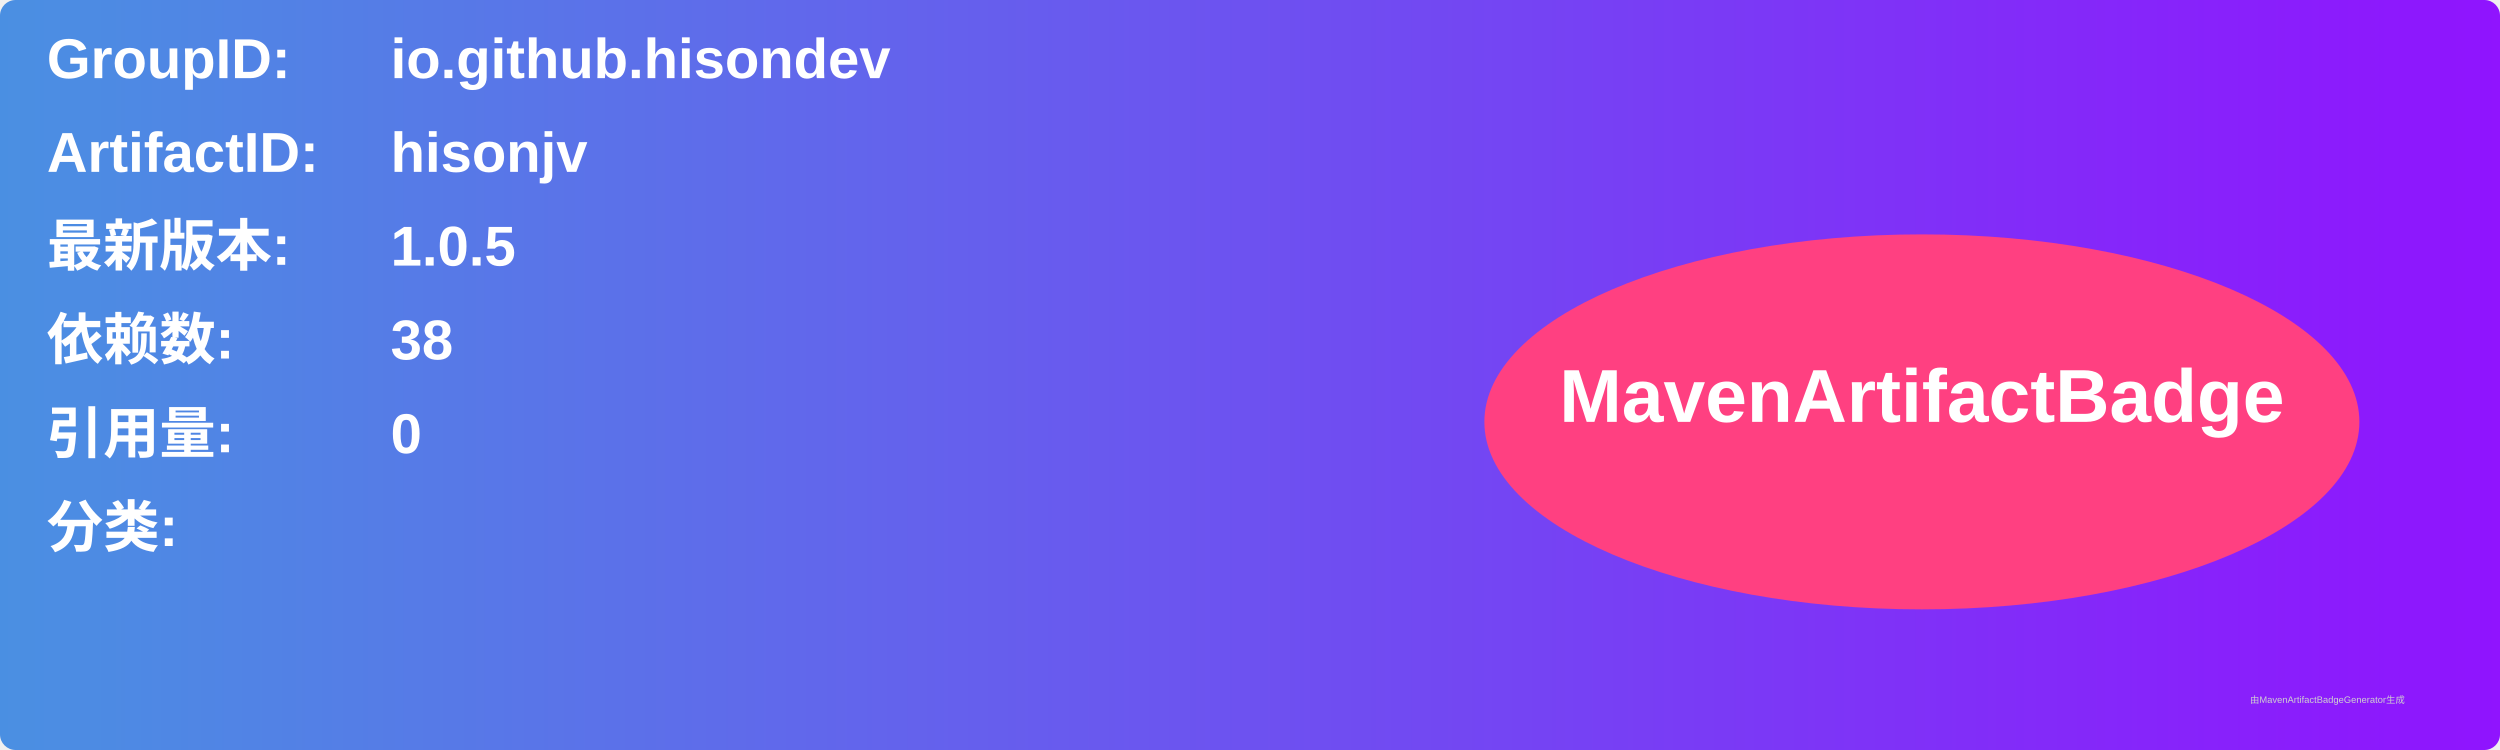
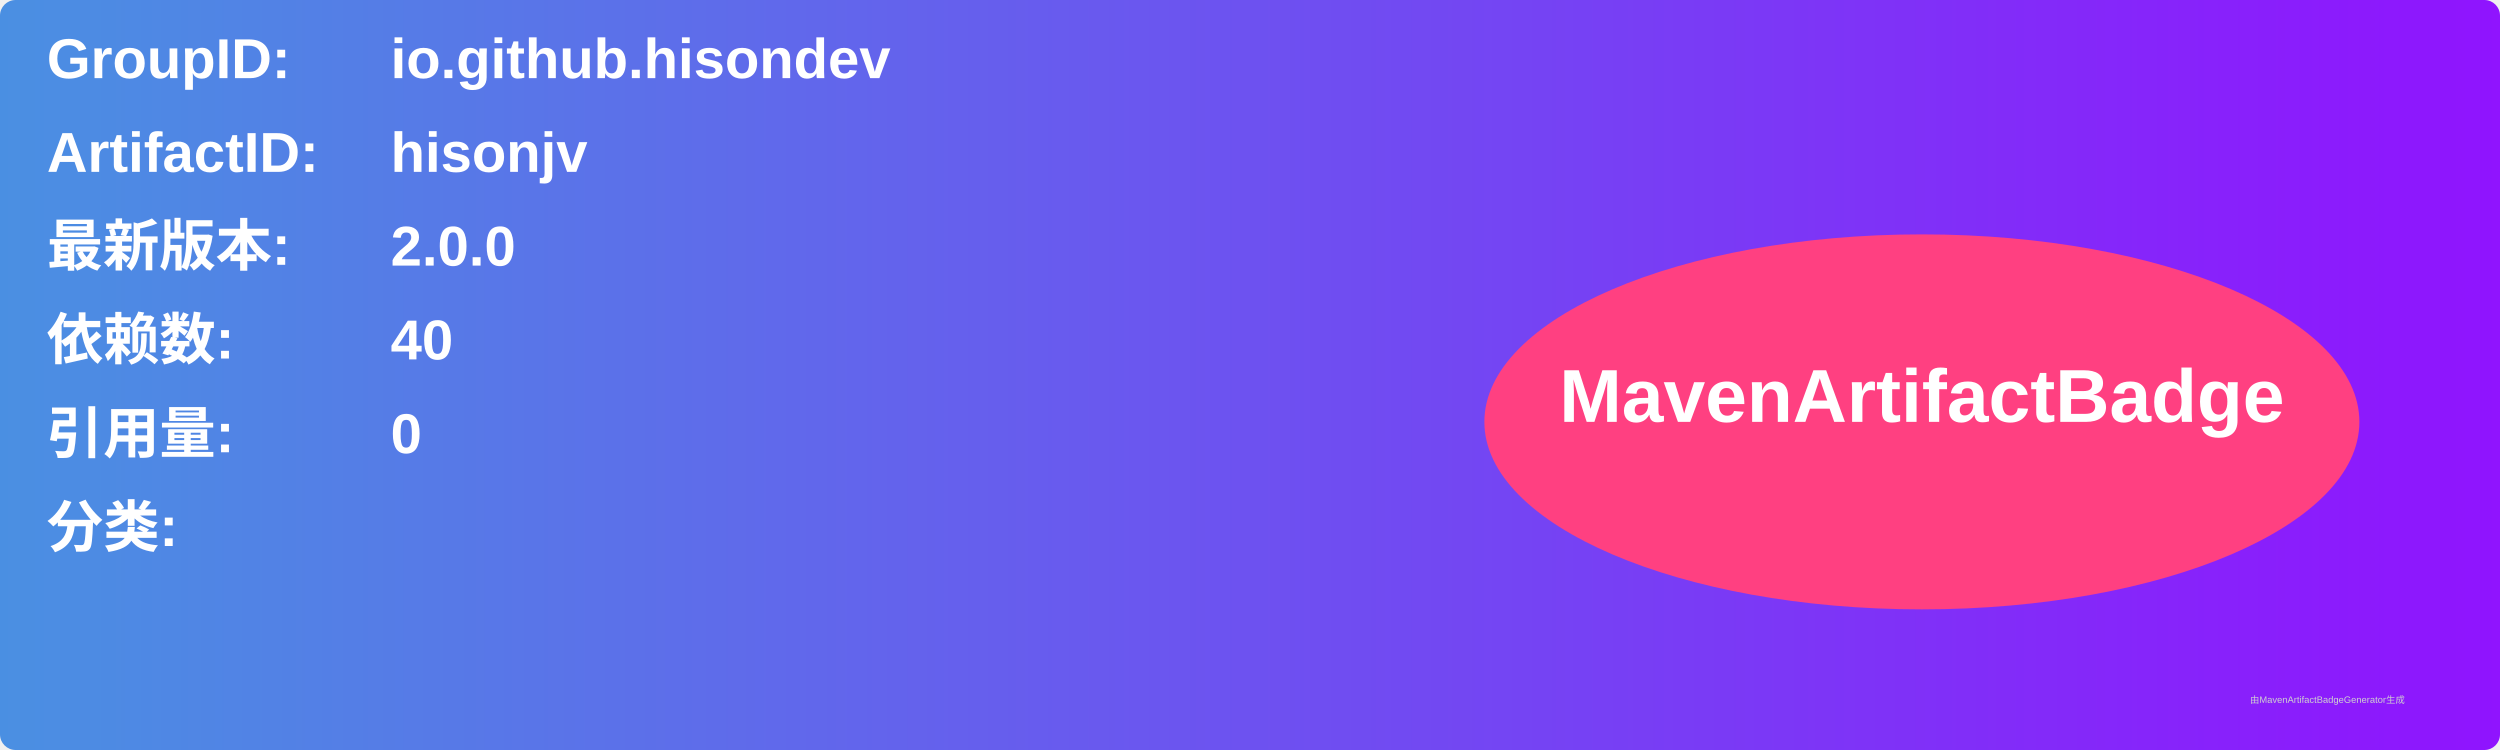
<svg xmlns="http://www.w3.org/2000/svg" width="800" height="240" viewBox="0 0 800 240">
  <linearGradient id="grad" x1="0%" y1="0%" x2="100%" y2="0%">
    <stop offset="0%" stop-color="#4a90e2" />
    <stop offset="100%" stop-color="#9013fe" />
  </linearGradient>
  <rect width="100%" height="100%" rx="5" ry="5" fill="url(#grad)" />
  <g transform="translate(15, 15)">
    <text x="0" y="10" font-family="Arial" font-size="18" fill="white" font-weight="bold" width="260">GroupID:</text>
    <text x="110" y="10" font-family="Arial" font-size="18" fill="white" font-weight="bold" width="460">io.github.hisondev</text>
    <text x="0" y="40" font-family="Arial" font-size="18" fill="white" font-weight="bold" width="260">ArtifactID:</text>
    <text x="110" y="40" font-family="Arial" font-size="18" fill="white" font-weight="bold" width="460">hisonjv</text>
    <text x="0" y="70" font-family="Arial" font-size="18" fill="white" font-weight="bold">最新版本:</text>
    <text x="110" y="70" font-family="Arial" font-size="18" fill="white" font-weight="bold">
-       <tspan font-weight="bold">1.0.5</tspan>
+       <tspan font-weight="bold">2.0.0</tspan>
    </text>
    <text x="0" y="100" font-family="Arial" font-size="18" fill="white" font-weight="bold">依赖数: </text>
    <text x="110" y="100" font-family="Arial" font-size="18" fill="white">
-       <tspan font-weight="bold">38</tspan>
+       <tspan font-weight="bold">40</tspan>
    </text>
    <text x="0" y="130" font-family="Arial" font-size="18" fill="white" font-weight="bold">引用量: </text>
    <text x="110" y="130" font-family="Arial" font-size="18" fill="white">
      <tspan font-weight="bold">0</tspan>
    </text>
    <text x="0" y="160" font-family="Arial" font-size="18" fill="white" font-weight="bold">分类:</text>
    <text x="10" y="190" font-family="Arial" font-size="10" fill="white">
      <tspan font-weight="bold" />
    </text>
    <ellipse cx="600" cy="120" rx="140" ry="60" fill="#ff4081" />
    <text x="600" y="120" text-anchor="middle" font-family="Arial" font-size="24" fill="white" font-weight="bold">MavenArtifactBadge</text>
  </g>
  <text x="720" y="225" font-family="Arial" font-size="3" fill="#d0d0d0">由MavenArtifactBadgeGenerator生成</text>
</svg>
